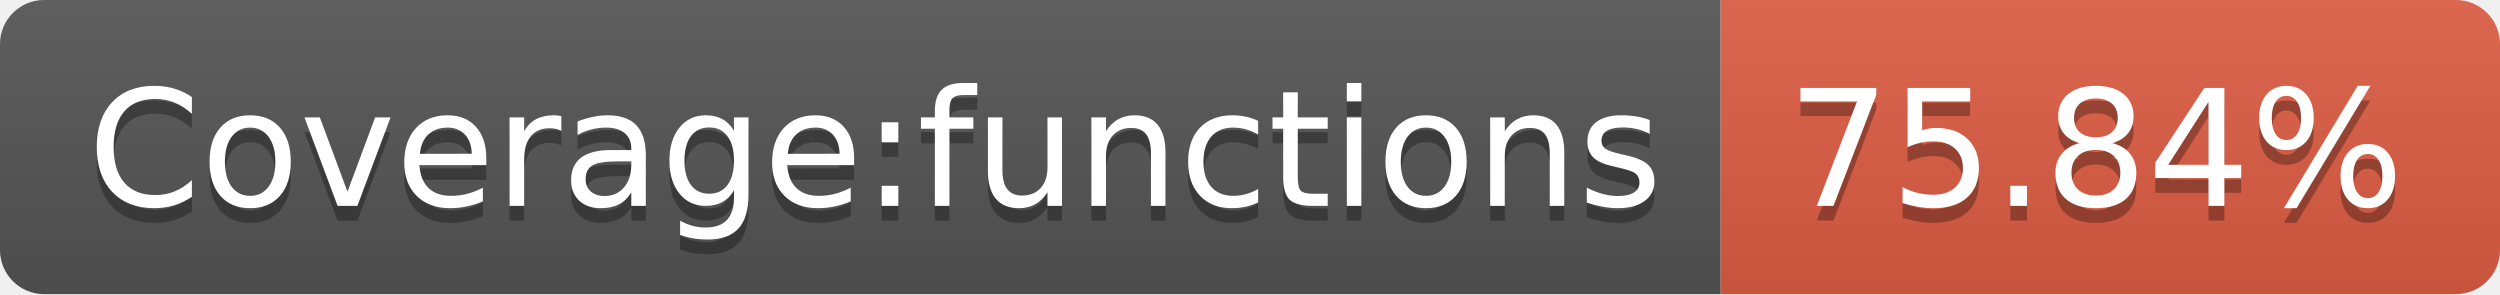
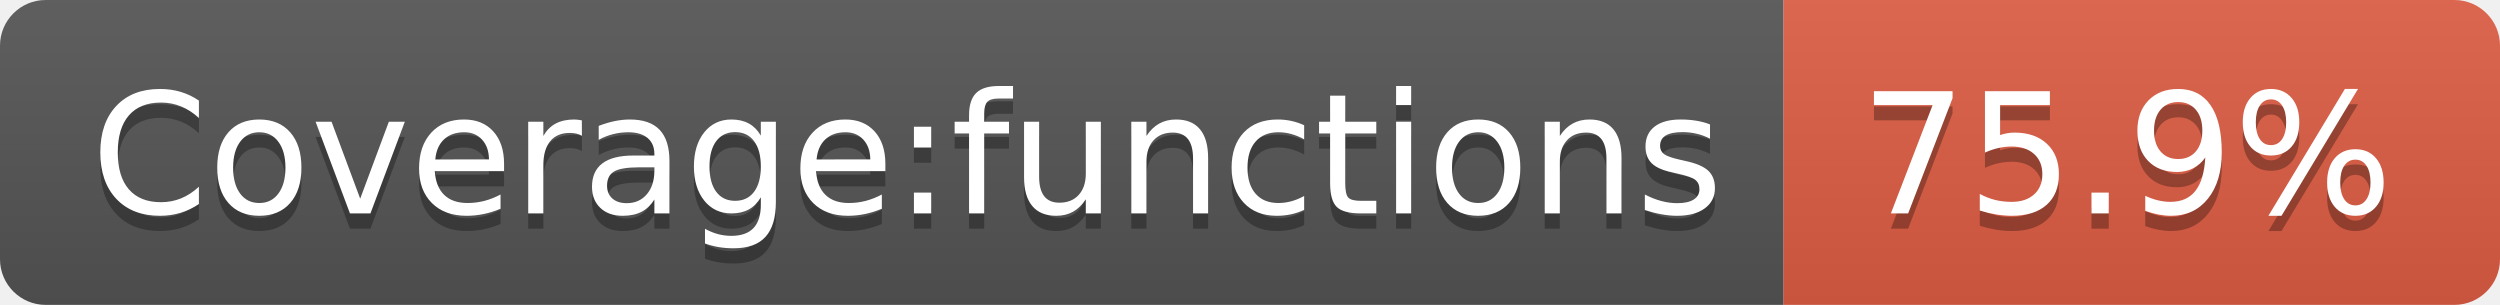
- <svg xmlns="http://www.w3.org/2000/svg" width="170" height="20" role="img" aria-label="Coverage:functions: 75.84%">
+ <svg xmlns="http://www.w3.org/2000/svg" width="164" height="20" role="img" aria-label="Coverage:functions: 75.9%">
  <linearGradient id="s" x2="0" y2="100%">
    <stop offset="0" stop-color="#bbb" stop-opacity=".1" />
    <stop offset="1" stop-opacity=".1" />
  </linearGradient>
  <clipPath id="r">
-     <rect width="170" height="20" rx="3" fill="#fff" />
+     <rect width="164" height="20" rx="3" fill="#fff" />
  </clipPath>
  <g clip-path="url(#r)">
    <rect width="117" height="20" fill="#555" />
-     <rect x="117" width="53" height="20" fill="#e05d44" />
-     <rect width="170" height="20" fill="url(#s)" />
+     <rect x="117" width="47" height="20" fill="#e05d44" />
+     <rect width="164" height="20" fill="url(#s)" />
  </g>
  <g fill="#fff" text-anchor="middle" font-family="Verdana,Geneva,DejaVu Sans,sans-serif" text-rendering="geometricPrecision" font-size="110">
    <text aria-hidden="true" x="595" y="150" fill="#010101" fill-opacity=".3" transform="scale(.1)" textLength="1070">Coverage:functions</text>
    <text x="595" y="140" transform="scale(.1)" fill="#fff" textLength="1070">Coverage:functions</text>
-     <text aria-hidden="true" x="1425" y="150" fill="#010101" fill-opacity=".3" transform="scale(.1)" textLength="430">75.84%</text>
-     <text x="1425" y="140" transform="scale(.1)" fill="#fff" textLength="430">75.84%</text>
+     <text aria-hidden="true" x="1395" y="150" fill="#010101" fill-opacity=".3" transform="scale(.1)" textLength="370">75.9%</text>
+     <text x="1395" y="140" transform="scale(.1)" fill="#fff" textLength="370">75.9%</text>
  </g>
</svg>
